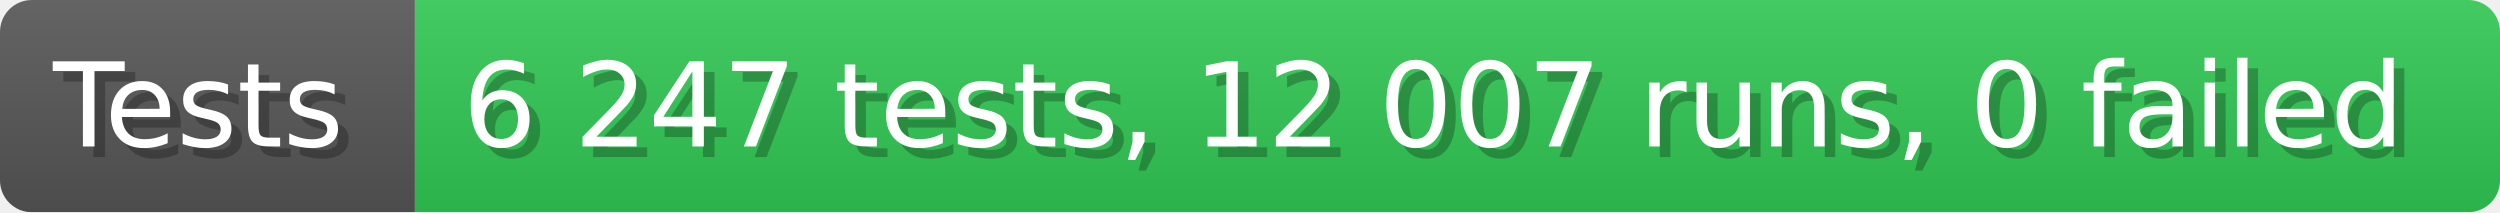
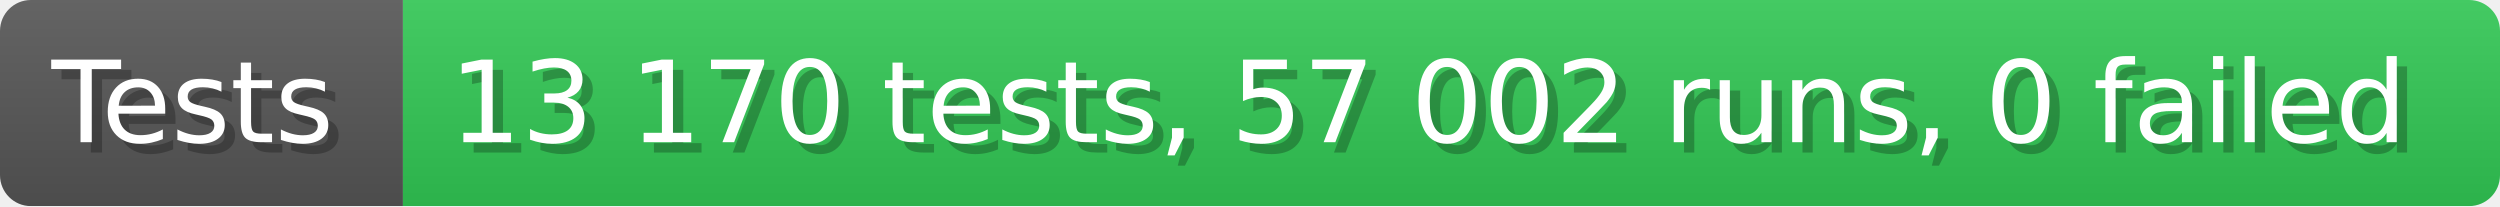
- <svg xmlns="http://www.w3.org/2000/svg" width="235.6" height="20" viewBox="0 0 2356 200" role="img" aria-label="Tests: 6 247 tests, 12 007 runs, 0 failed">
+ <svg xmlns="http://www.w3.org/2000/svg" width="242.6" height="20" viewBox="0 0 2426 200" role="img" aria-label="Tests: 13 170 tests, 57 002 runs, 0 failed">
  <linearGradient id="a" x2="0" y2="100%">
    <stop offset="0" stop-opacity=".1" stop-color="#EEE" />
    <stop offset="1" stop-opacity=".1" />
  </linearGradient>
  <mask id="m">
-     <rect width="2356" height="200" rx="30" fill="#FFF" />
+     <rect width="2426" height="200" rx="30" fill="#FFF" />
  </mask>
  <g mask="url(#m)">
    <rect width="391" height="200" fill="#555" />
-     <rect width="1965" height="200" fill="#31c653" x="391" />
-     <rect width="2356" height="200" fill="url(#a)" />
+     <rect width="2035" height="200" fill="#31c653" x="391" />
+     <rect width="2426" height="200" fill="url(#a)" />
  </g>
  <g aria-hidden="true" fill="#fff" text-anchor="start" font-family="Verdana,DejaVu Sans,sans-serif" font-size="110">
    <text x="60" y="148" textLength="291" fill="#000" opacity="0.25">Tests</text>
    <text x="50" y="138" textLength="291">Tests</text>
-     <text x="446" y="148" textLength="1865" fill="#000" opacity="0.25">6 247 tests, 12 007 runs, 0 failed</text>
-     <text x="436" y="138" textLength="1865">6 247 tests, 12 007 runs, 0 failed</text>
+     <text x="446" y="148" textLength="1935" fill="#000" opacity="0.25">13 170 tests, 57 002 runs, 0 failed</text>
+     <text x="436" y="138" textLength="1935">13 170 tests, 57 002 runs, 0 failed</text>
  </g>
</svg>
